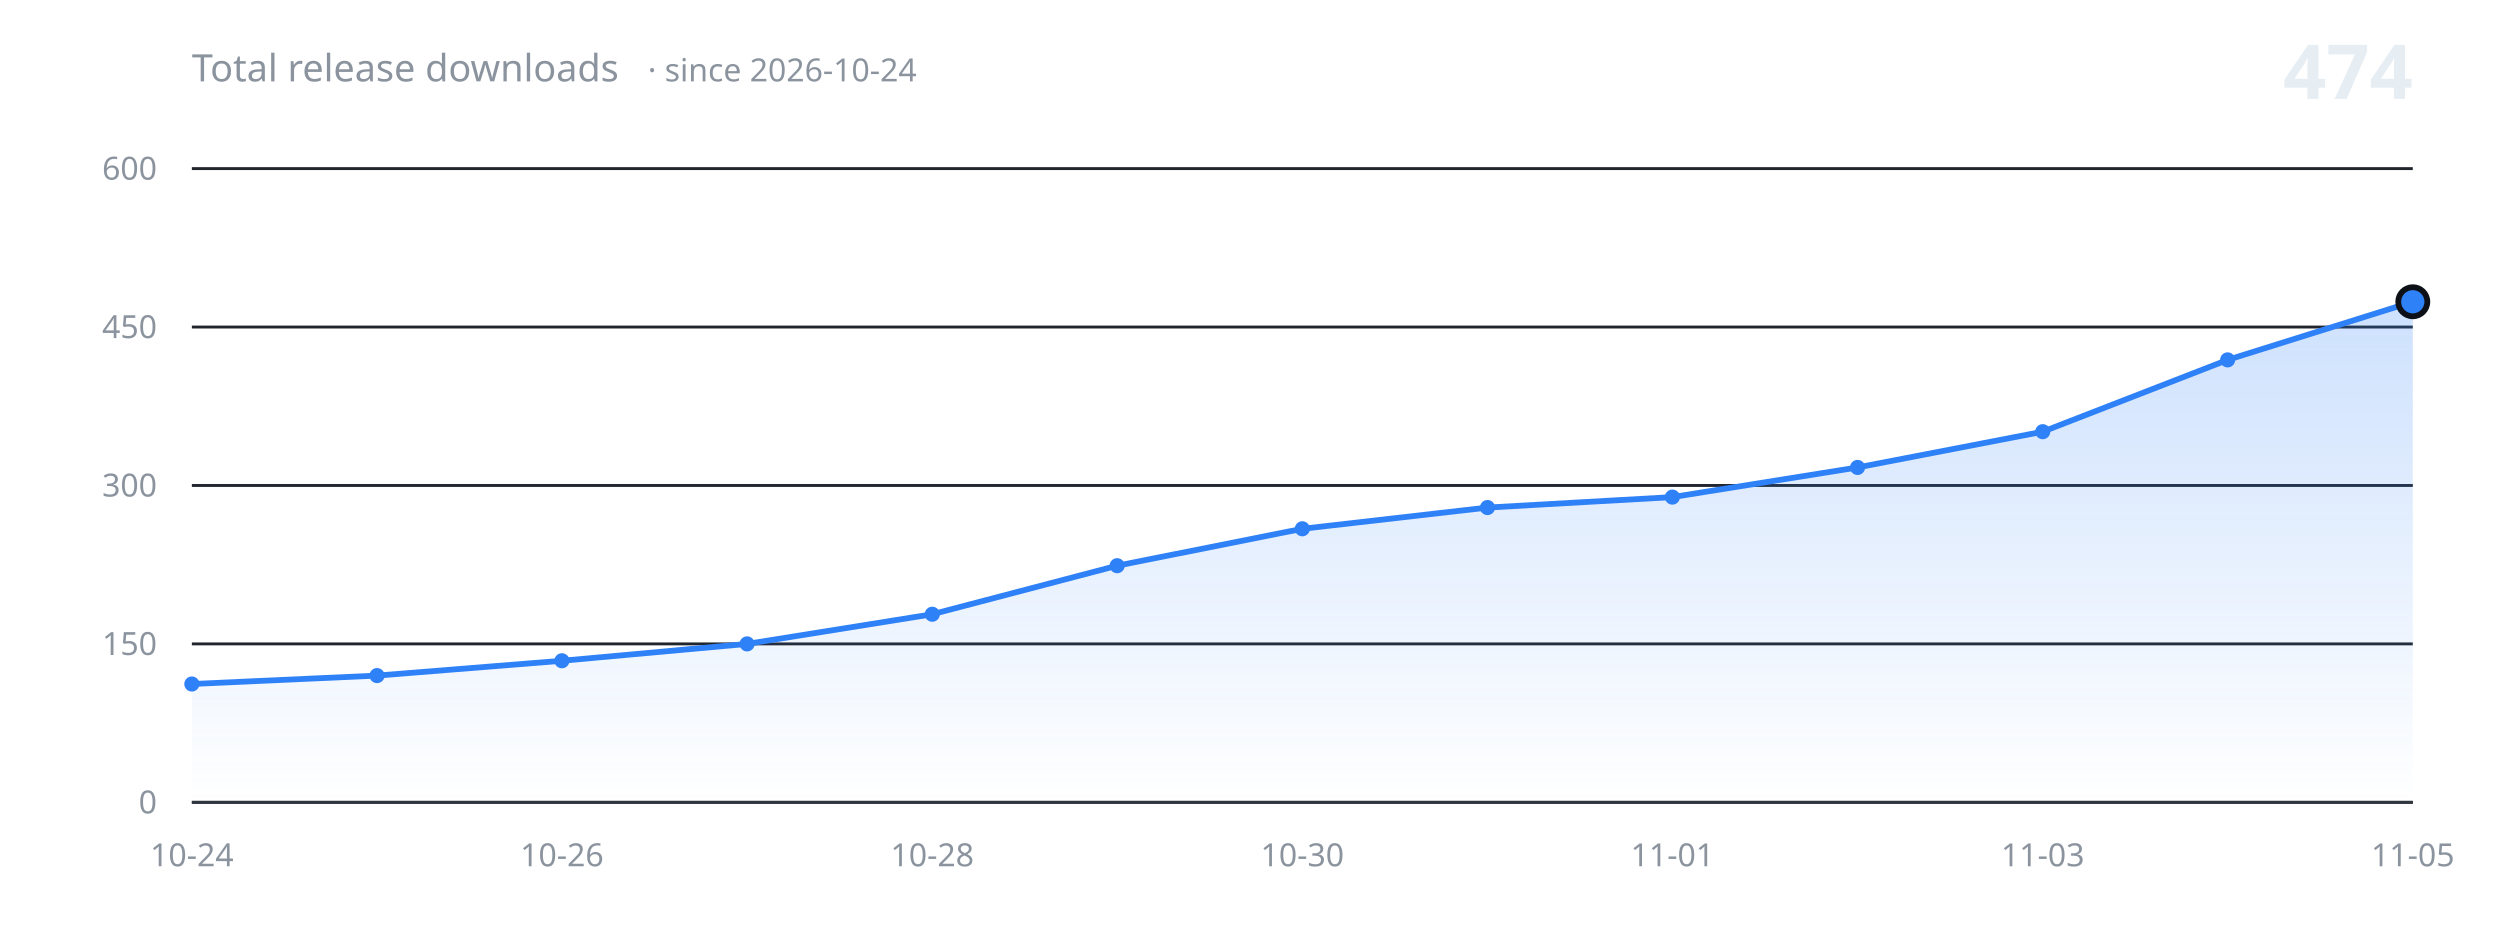
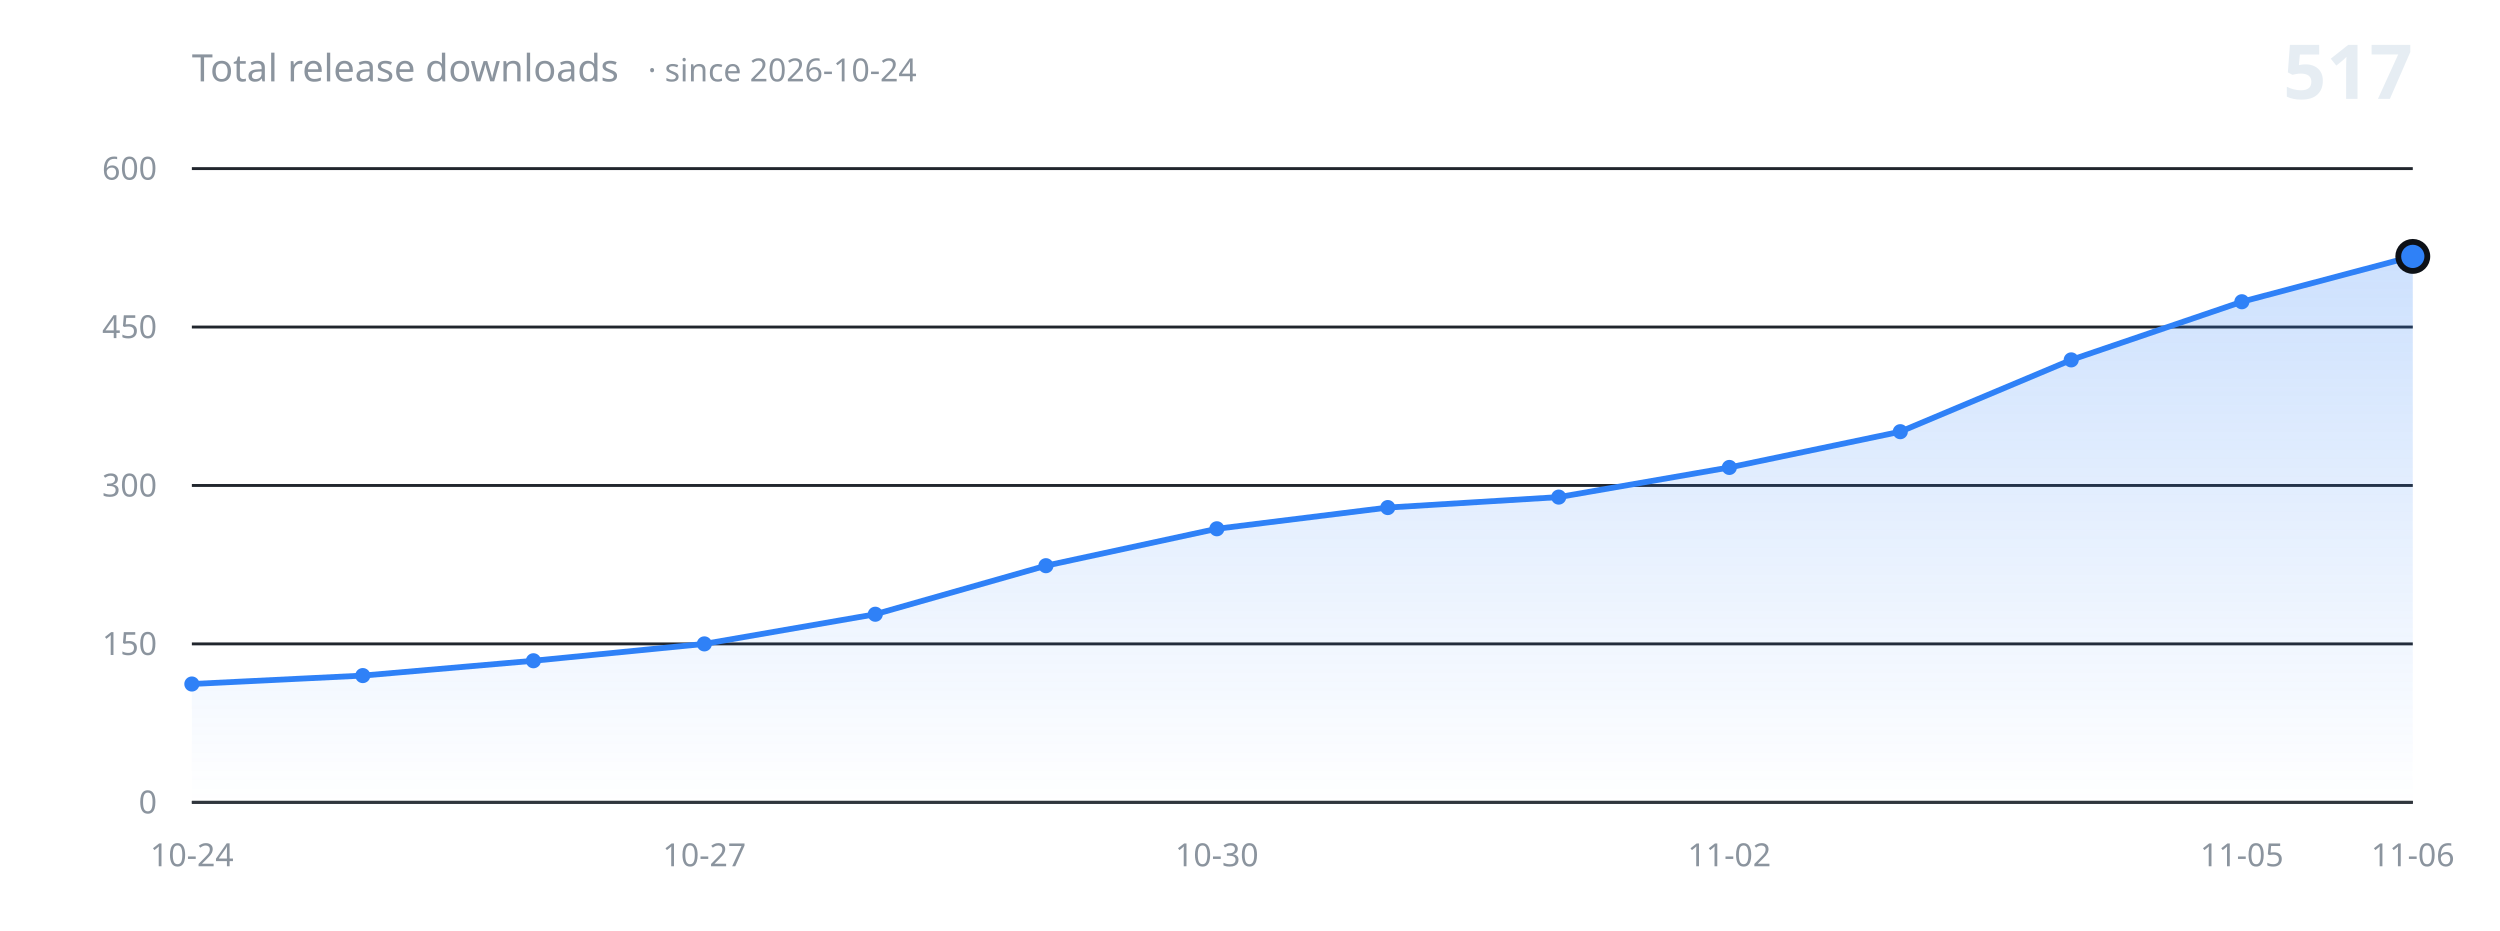
<svg xmlns="http://www.w3.org/2000/svg" width="860" height="320" viewBox="0 0 860 320" role="img" aria-label="Total release downloads over time">
  <defs>
    <linearGradient id="fill" x1="0" y1="0" x2="0" y2="1">
      <stop offset="0%" stop-color="#2f81f7" stop-opacity="0.24" />
      <stop offset="100%" stop-color="#2f81f7" stop-opacity="0" />
    </linearGradient>
  </defs>
  <g font-family="-apple-system, BlinkMacSystemFont, 'Segoe UI', 'Noto Sans', Helvetica, Arial, sans-serif">
    <line x1="66" y1="276.0" x2="830" y2="276.0" stroke="#21262d" stroke-width="1" />
    <text x="54" y="276.0" fill="#8b949e" font-size="11" text-anchor="end" dominant-baseline="middle">0</text>
    <line x1="66" y1="221.5" x2="830" y2="221.5" stroke="#21262d" stroke-width="1" />
    <text x="54" y="221.5" fill="#8b949e" font-size="11" text-anchor="end" dominant-baseline="middle">150</text>
    <line x1="66" y1="167.0" x2="830" y2="167.0" stroke="#21262d" stroke-width="1" />
    <text x="54" y="167.0" fill="#8b949e" font-size="11" text-anchor="end" dominant-baseline="middle">300</text>
    <line x1="66" y1="112.5" x2="830" y2="112.5" stroke="#21262d" stroke-width="1" />
    <text x="54" y="112.5" fill="#8b949e" font-size="11" text-anchor="end" dominant-baseline="middle">450</text>
    <line x1="66" y1="58.0" x2="830" y2="58.0" stroke="#21262d" stroke-width="1" />
    <text x="54" y="58.0" fill="#8b949e" font-size="11" text-anchor="end" dominant-baseline="middle">600</text>
-     <path d="M 66.0 276.0 L 66.0 235.3 L 129.7 232.4 L 193.3 227.3 L 257.0 221.5 L 320.7 211.3 L 384.3 194.6 L 448.0 181.9 L 511.7 174.6 L 575.3 171.0 L 639.0 160.8 L 702.7 148.5 L 766.3 123.8 L 830.0 103.8 L 830.0 276.0 Z" fill="url(#fill)" stroke="none" />
-     <path d="M 66.0 235.3 L 129.7 232.4 L 193.3 227.3 L 257.0 221.5 L 320.7 211.3 L 384.3 194.6 L 448.0 181.9 L 511.7 174.6 L 575.3 171.0 L 639.0 160.8 L 702.7 148.5 L 766.3 123.8 L 830.0 103.8" fill="none" stroke="#2f81f7" stroke-width="2" stroke-linecap="round" stroke-linejoin="round" />
+     <path d="M 66.0 276.0 L 66.0 235.3 L 124.8 232.4 L 183.5 227.3 L 242.3 221.5 L 301.1 211.3 L 359.8 194.6 L 418.6 181.9 L 477.4 174.6 L 536.2 171.0 L 594.9 160.8 L 653.7 148.5 L 712.5 123.8 L 771.2 103.8 L 830.0 88.2 L 830.0 276.0 Z" fill="url(#fill)" stroke="none" />
+     <path d="M 66.0 235.3 L 124.8 232.4 L 183.5 227.3 L 242.3 221.5 L 301.1 211.3 L 359.8 194.6 L 418.6 181.9 L 477.4 174.6 L 536.2 171.0 L 594.9 160.8 L 653.7 148.5 L 712.5 123.8 L 771.2 103.8 L 830.0 88.2" fill="none" stroke="#2f81f7" stroke-width="2" stroke-linecap="round" stroke-linejoin="round" />
    <circle cx="66.0" cy="235.3" r="2.6" fill="#2f81f7" />
-     <circle cx="129.7" cy="232.4" r="2.6" fill="#2f81f7" />
-     <circle cx="193.3" cy="227.3" r="2.6" fill="#2f81f7" />
-     <circle cx="257.0" cy="221.5" r="2.6" fill="#2f81f7" />
-     <circle cx="320.7" cy="211.3" r="2.6" fill="#2f81f7" />
-     <circle cx="384.3" cy="194.6" r="2.6" fill="#2f81f7" />
-     <circle cx="448.0" cy="181.9" r="2.6" fill="#2f81f7" />
-     <circle cx="511.7" cy="174.6" r="2.6" fill="#2f81f7" />
-     <circle cx="575.3" cy="171.0" r="2.6" fill="#2f81f7" />
-     <circle cx="639.0" cy="160.8" r="2.6" fill="#2f81f7" />
-     <circle cx="702.7" cy="148.5" r="2.6" fill="#2f81f7" />
-     <circle cx="766.3" cy="123.8" r="2.6" fill="#2f81f7" />
-     <circle cx="830.0" cy="103.8" r="5" fill="#2f81f7" stroke="#0d1117" stroke-width="2" />
+     <circle cx="124.8" cy="232.4" r="2.6" fill="#2f81f7" />
+     <circle cx="183.5" cy="227.3" r="2.6" fill="#2f81f7" />
+     <circle cx="242.3" cy="221.5" r="2.6" fill="#2f81f7" />
+     <circle cx="301.1" cy="211.3" r="2.6" fill="#2f81f7" />
+     <circle cx="359.8" cy="194.6" r="2.6" fill="#2f81f7" />
+     <circle cx="418.6" cy="181.9" r="2.6" fill="#2f81f7" />
+     <circle cx="477.4" cy="174.6" r="2.6" fill="#2f81f7" />
+     <circle cx="536.2" cy="171.0" r="2.6" fill="#2f81f7" />
+     <circle cx="594.9" cy="160.8" r="2.6" fill="#2f81f7" />
+     <circle cx="653.7" cy="148.5" r="2.6" fill="#2f81f7" />
+     <circle cx="712.5" cy="123.8" r="2.6" fill="#2f81f7" />
+     <circle cx="771.2" cy="103.8" r="2.6" fill="#2f81f7" />
+     <circle cx="830.0" cy="88.2" r="5" fill="#2f81f7" stroke="#0d1117" stroke-width="2" />
    <line x1="66" y1="276.0" x2="830" y2="276.0" stroke="#30363d" stroke-width="1" />
    <text x="66.0" y="298" fill="#8b949e" font-size="11" text-anchor="middle">10-24</text>
-     <text x="193.3" y="298" fill="#8b949e" font-size="11" text-anchor="middle">10-26</text>
-     <text x="320.7" y="298" fill="#8b949e" font-size="11" text-anchor="middle">10-28</text>
-     <text x="448.0" y="298" fill="#8b949e" font-size="11" text-anchor="middle">10-30</text>
-     <text x="575.3" y="298" fill="#8b949e" font-size="11" text-anchor="middle">11-01</text>
-     <text x="702.7" y="298" fill="#8b949e" font-size="11" text-anchor="middle">11-03</text>
-     <text x="830.0" y="298" fill="#8b949e" font-size="11" text-anchor="middle">11-05</text>
+     <text x="242.3" y="298" fill="#8b949e" font-size="11" text-anchor="middle">10-27</text>
+     <text x="418.6" y="298" fill="#8b949e" font-size="11" text-anchor="middle">10-30</text>
+     <text x="594.9" y="298" fill="#8b949e" font-size="11" text-anchor="middle">11-02</text>
+     <text x="771.2" y="298" fill="#8b949e" font-size="11" text-anchor="middle">11-05</text>
+     <text x="830.0" y="298" fill="#8b949e" font-size="11" text-anchor="middle">11-06</text>
    <text x="66" y="28" fill="#8b949e" font-size="13">Total release downloads<tspan dx="10" font-size="11" opacity="0.75">· since 2026-10-24</tspan>
    </text>
-     <text x="830" y="34" fill="#e6edf3" font-size="26" font-weight="600" text-anchor="end">474</text>
+     <text x="830" y="34" fill="#e6edf3" font-size="26" font-weight="600" text-anchor="end">517</text>
  </g>
</svg>
